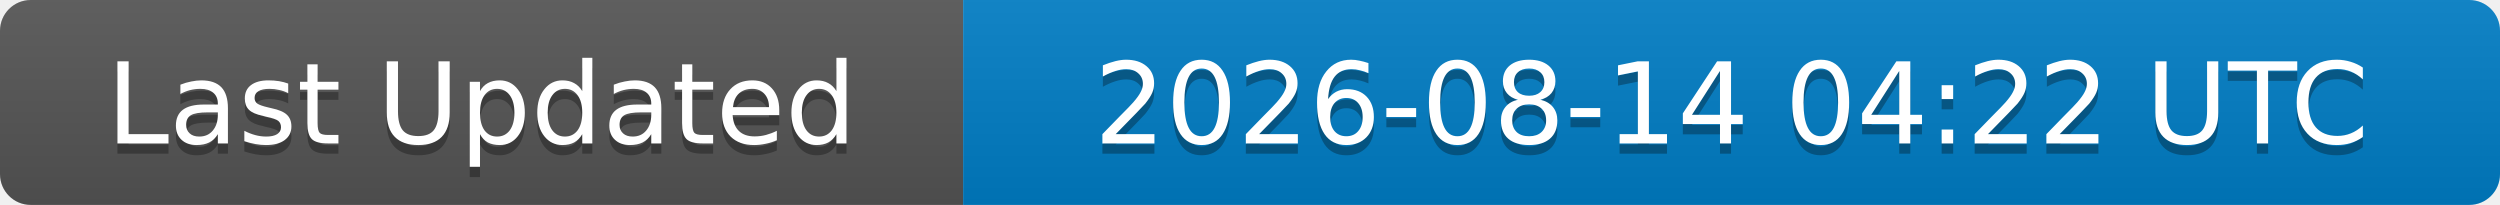
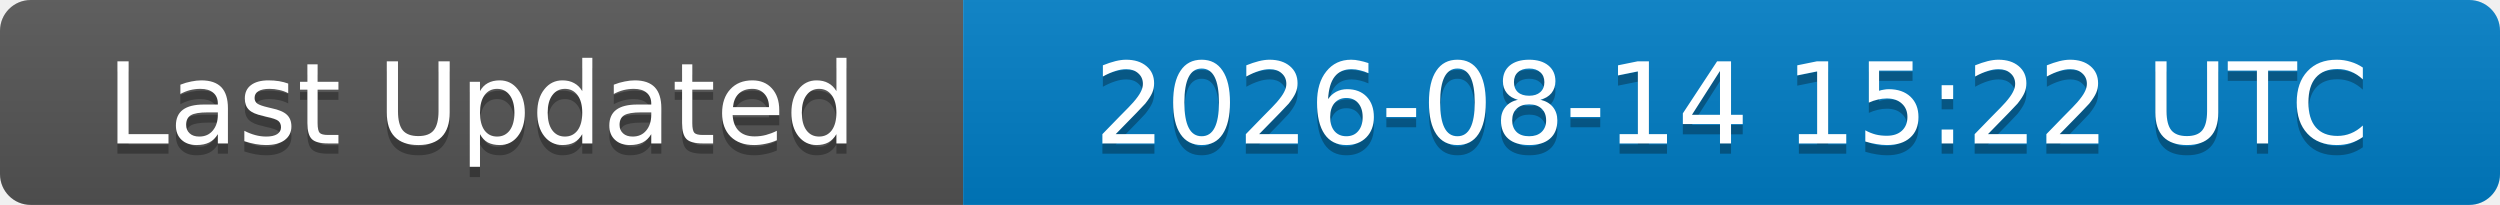
<svg xmlns="http://www.w3.org/2000/svg" width="244" height="20">
  <linearGradient id="b" x2="0" y2="100%">
    <stop offset="0" stop-color="#bbb" stop-opacity=".1" />
    <stop offset="1" stop-opacity=".1" />
  </linearGradient>
  <clipPath id="a">
    <rect width="244" height="20" rx="3" fill="#fff" />
  </clipPath>
  <g clip-path="url(#a)">
    <rect width="94" height="20" fill="#555" />
    <rect x="94" width="150" height="20" fill="#007ec6" />
    <rect width="244" height="20" fill="url(#b)" />
  </g>
  <g fill="#fff" text-anchor="middle" font-family="DejaVu Sans,Verdana,Geneva,sans-serif" font-size="11">
    <text x="47" y="15" fill="#010101" fill-opacity=".3">Last Updated</text>
    <text x="47" y="14">Last Updated</text>
-     <text x="169" y="15" fill="#010101" fill-opacity=".3">2026-08-14 04:22 UTC</text>
-     <text x="169" y="14">2026-08-14 04:22 UTC</text>
+     <text x="169" y="15" fill="#010101" fill-opacity=".3">2026-08-14 15:22 UTC</text>
+     <text x="169" y="14">2026-08-14 15:22 UTC</text>
  </g>
</svg>
